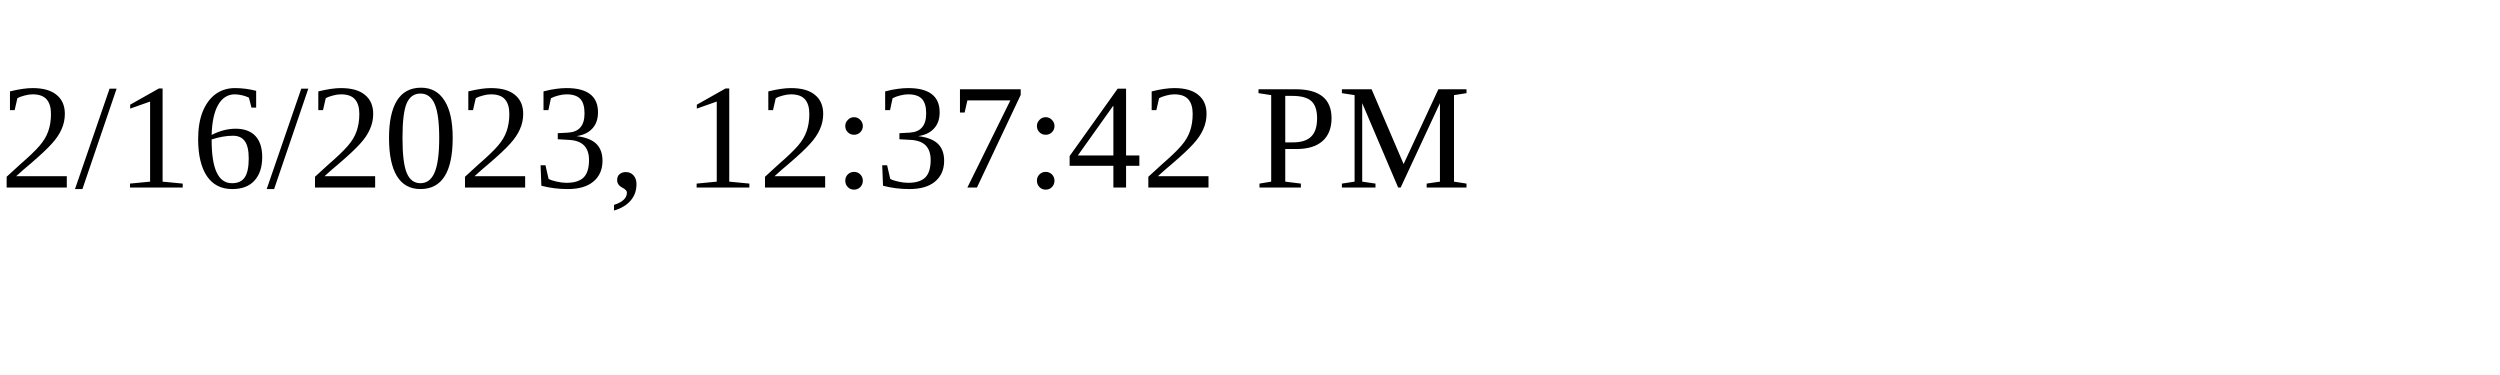
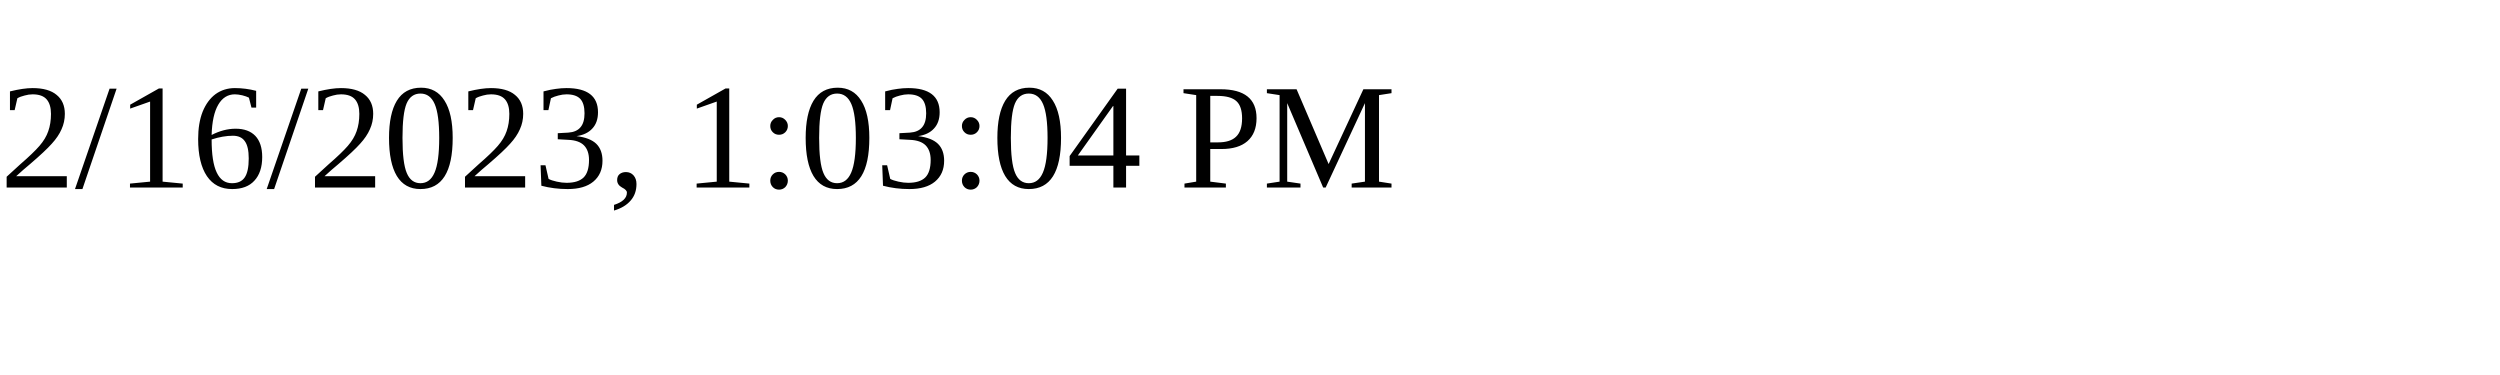
<svg xmlns="http://www.w3.org/2000/svg" height="30" width="200">
-   <text x="0" y="15">2/16/2023, 12:37:42 PM</text>
+   <text x="0" y="15">2/16/2023, 1:03:04 PM</text>
</svg>
